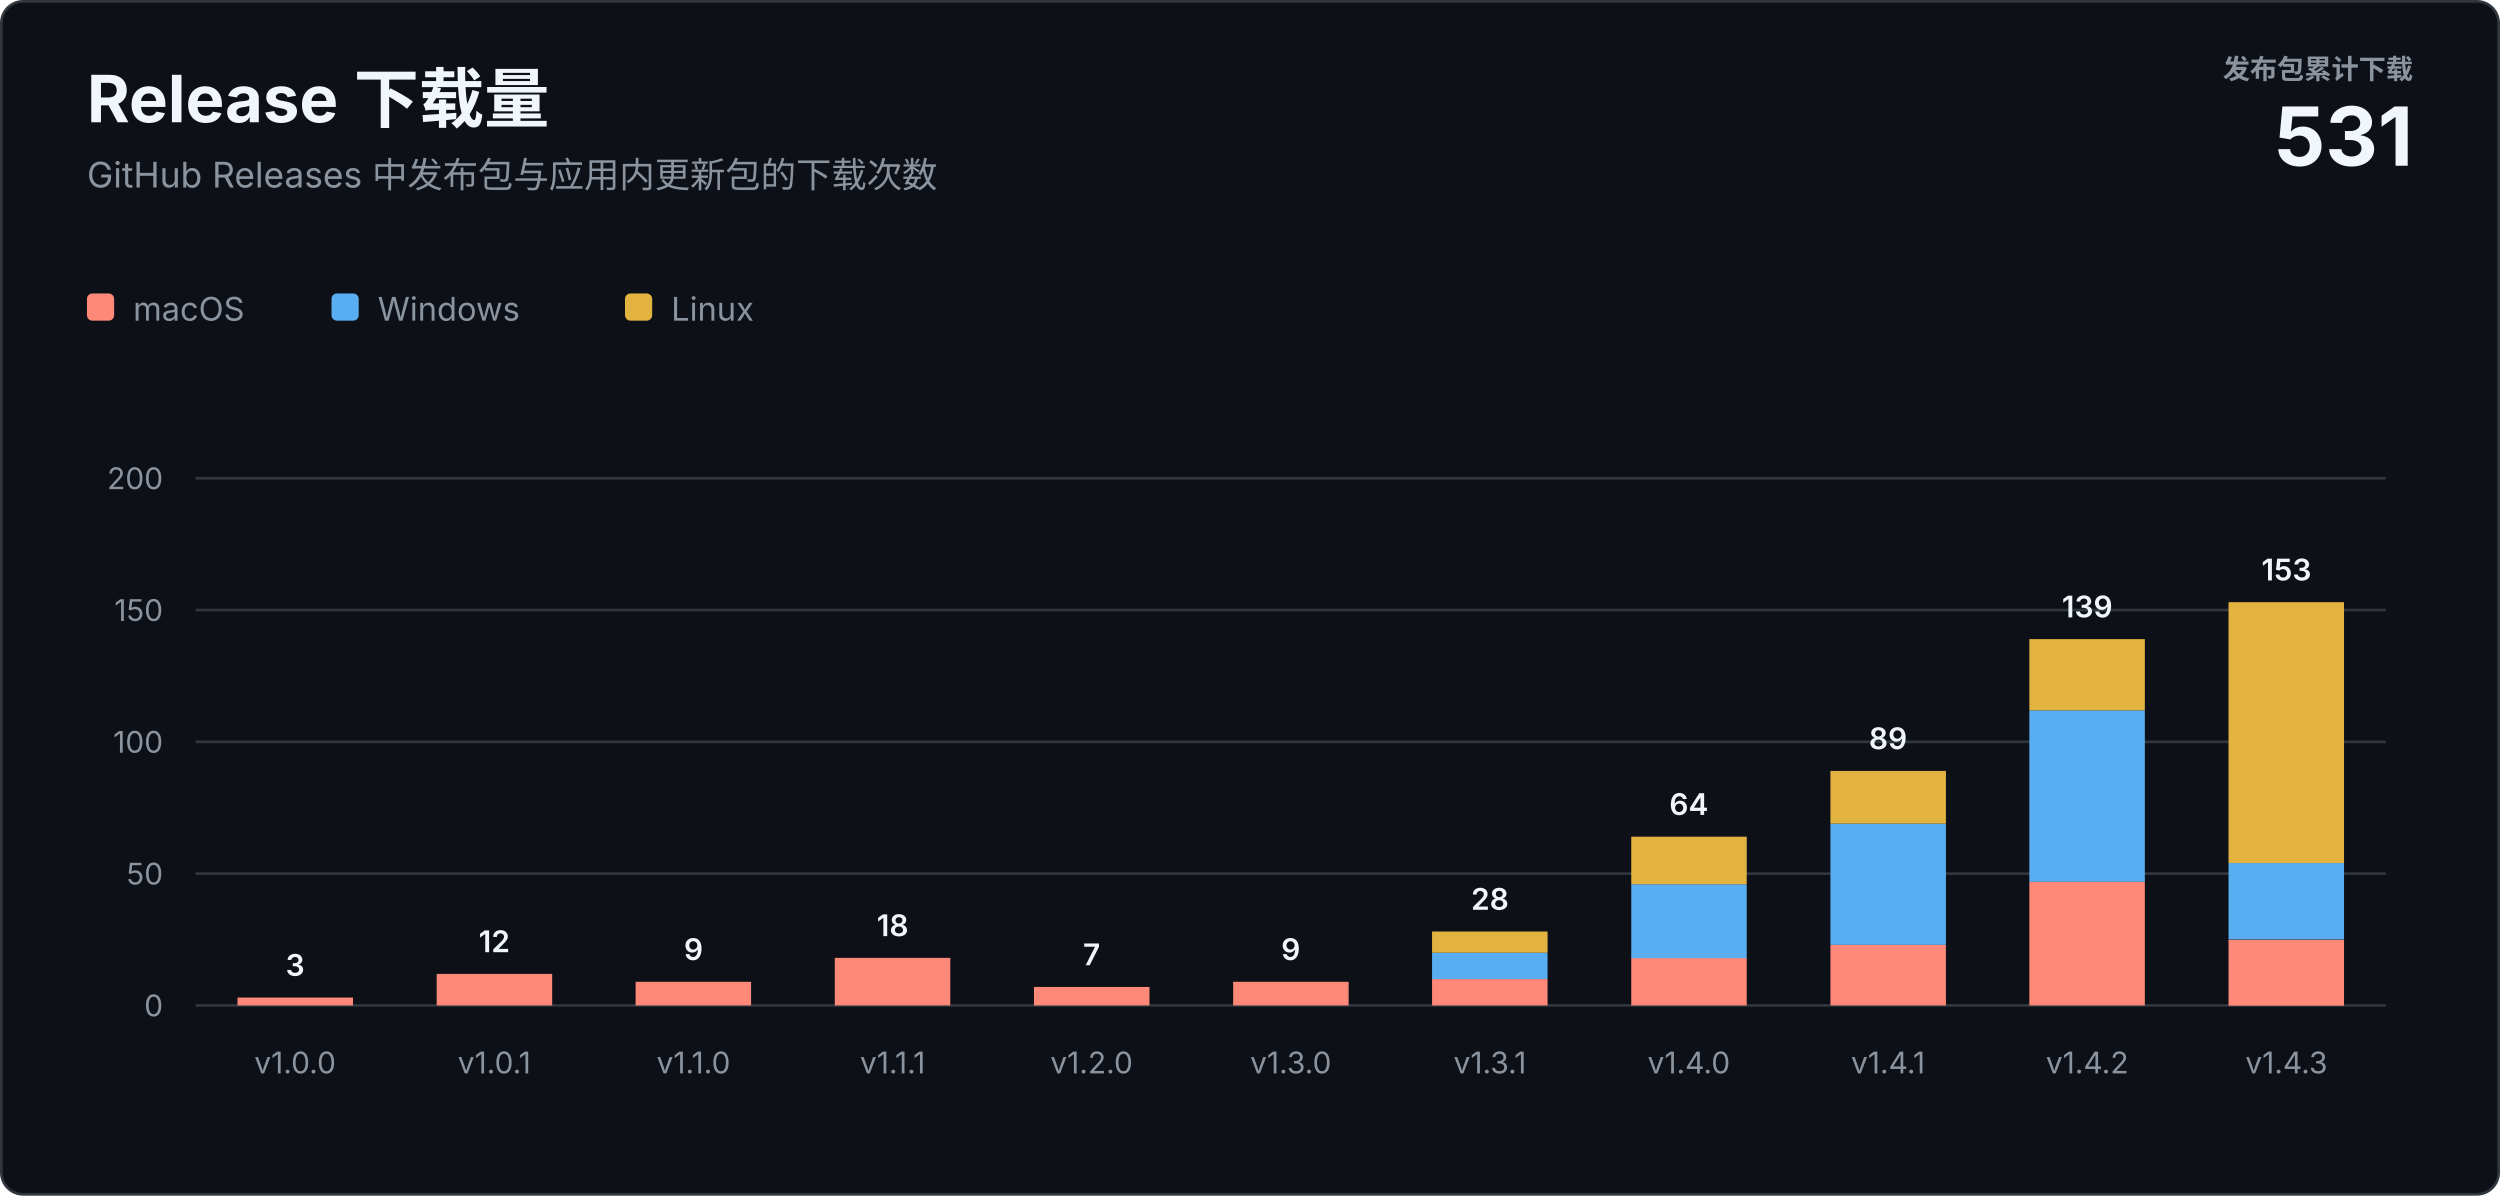
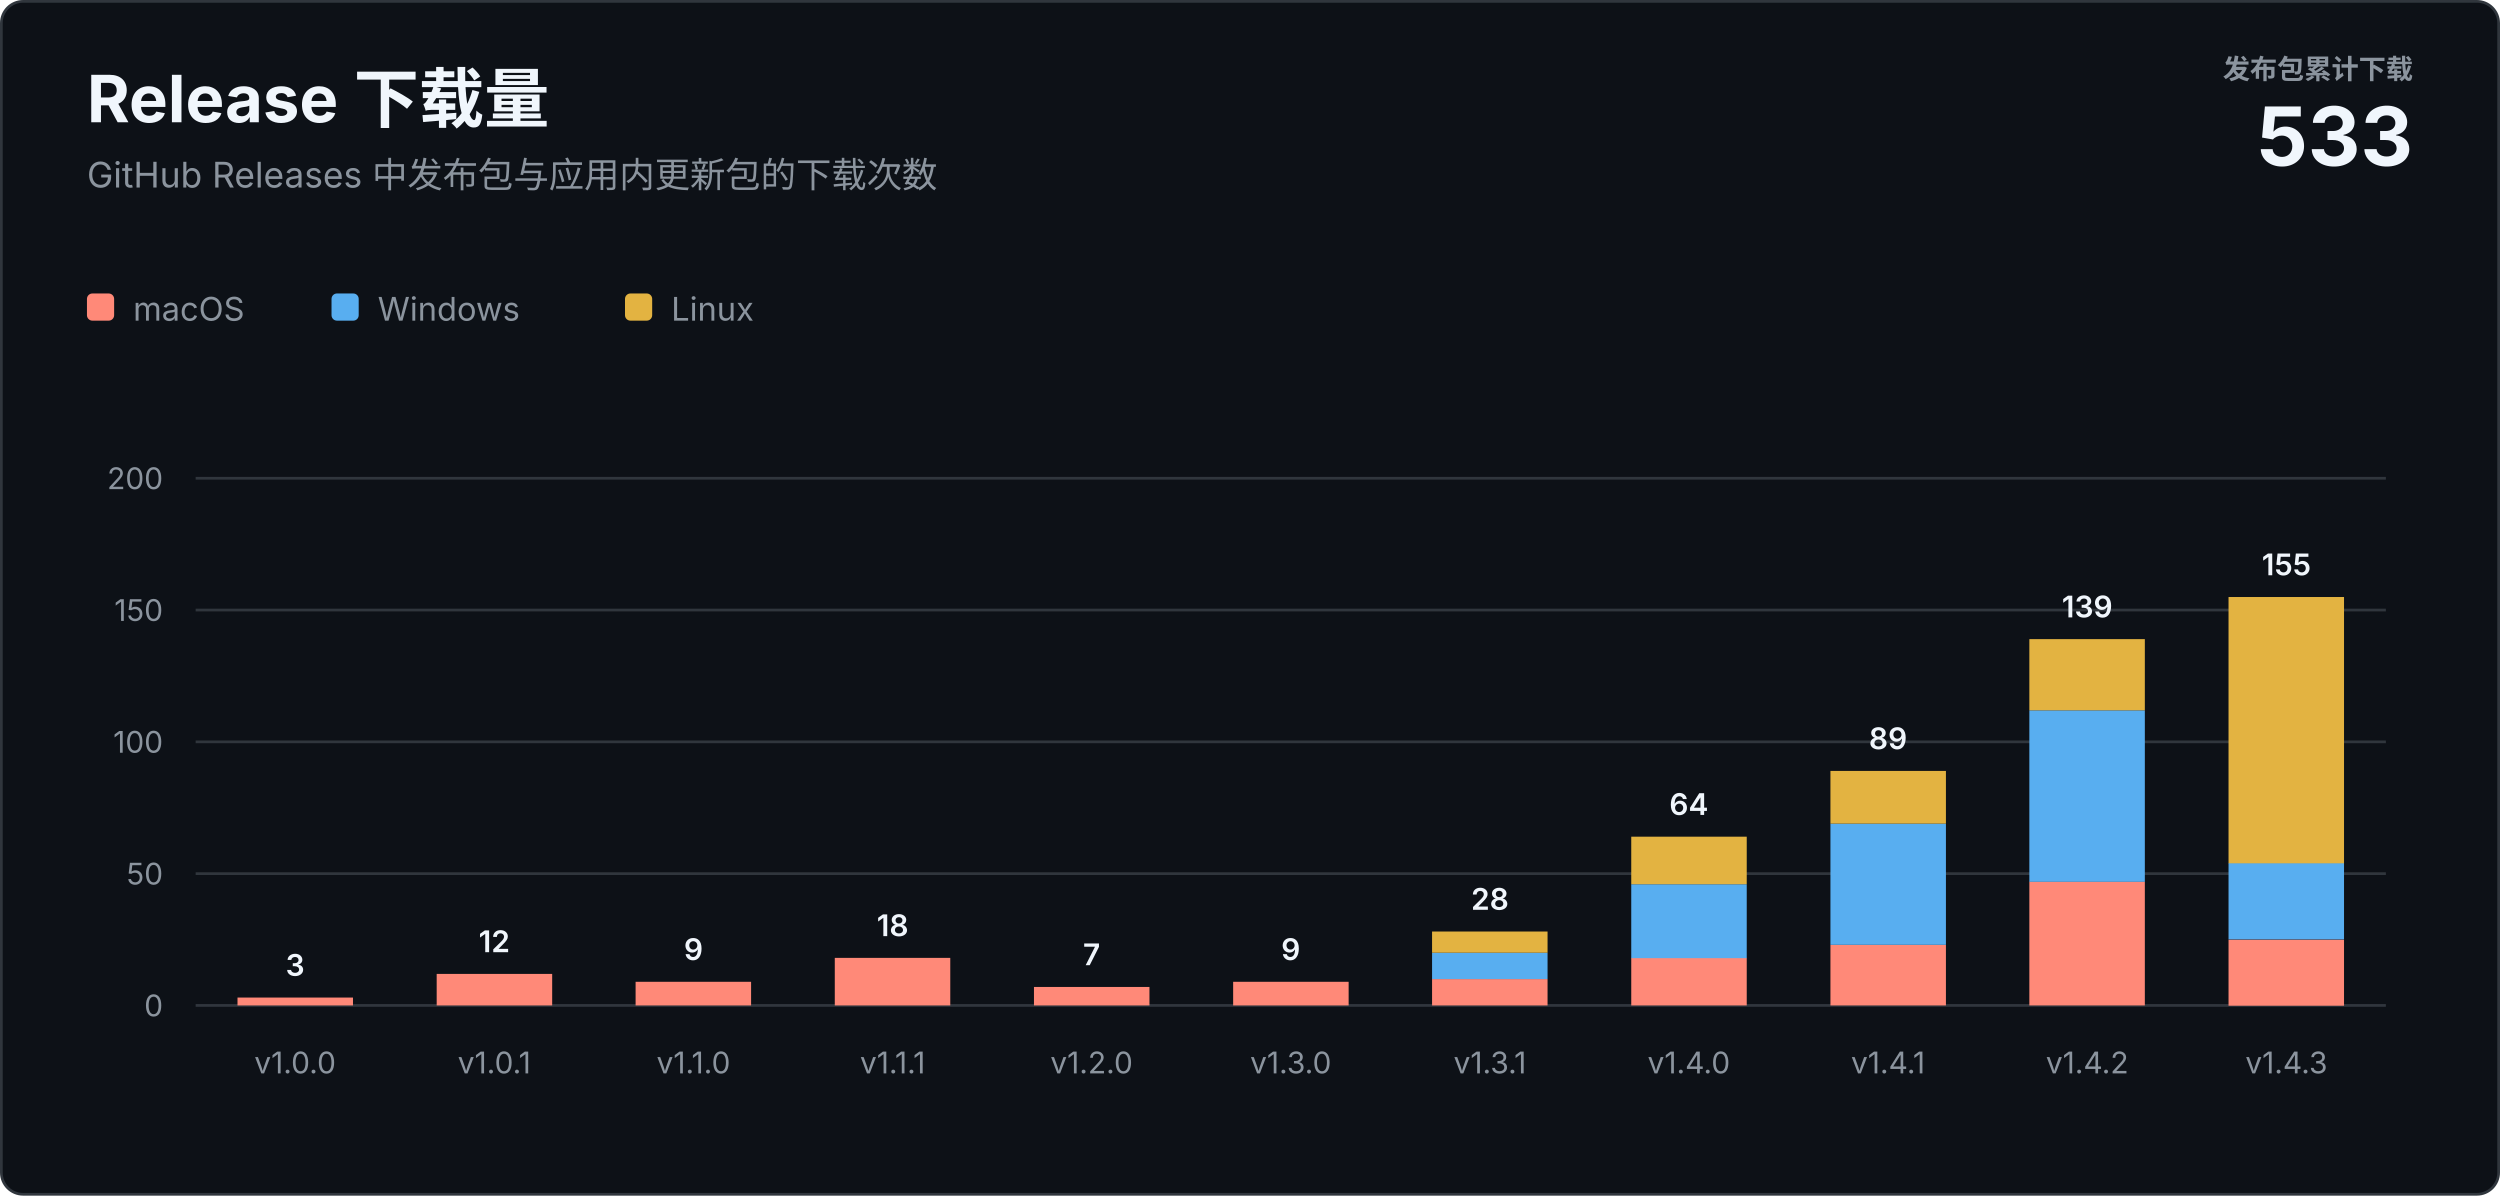
<svg xmlns="http://www.w3.org/2000/svg" width="920" height="440" viewBox="0 0 920 440" role="img" aria-labelledby="title description">
  <style>
    text { font-family: -apple-system, BlinkMacSystemFont, "Segoe UI", sans-serif; letter-spacing: 0; }
    .heading { fill: #f0f6fc; font-size: 24px; font-weight: 700; }
    .subtitle { fill: #8b949e; font-size: 13px; }
    .total-label { fill: #8b949e; font-size: 10px; font-weight: 600; }
    .total-value { fill: #f0f6fc; font-size: 30px; font-weight: 700; }
    .axis { fill: #8b949e; font-size: 11px; }
    .value { fill: #f0f6fc; font-size: 11px; font-weight: 600; }
    .legend { fill: #8b949e; font-size: 12px; }
  </style>
  <rect x="0.5" y="0.5" width="919" height="439" rx="8" fill="#0d1117" stroke="#30363d" />
  <text class="heading" x="32" y="45">Release 下载量</text>
  <text class="subtitle" x="32" y="69">GitHub Releases 中发布包与应用内更新包的下载次数</text>
  <text class="total-label" x="888" y="29" text-anchor="end">发布包累计下载</text>
-   <text class="total-value" x="888" y="61" text-anchor="end">531</text>
+   <text class="total-value" x="888" y="61" text-anchor="end">533</text>
  <g transform="translate(32 108)">
    <rect width="10" height="10" rx="2" fill="#ff8978" />
    <text class="legend" x="17" y="10">macOS</text>
    <rect x="90" width="10" height="10" rx="2" fill="#58aef0" />
    <text class="legend" x="107" y="10">Windows</text>
    <rect x="198" width="10" height="10" rx="2" fill="#e3b341" />
    <text class="legend" x="215" y="10">Linux</text>
  </g>
  <line x1="72" y1="370" x2="878" y2="370" stroke="#30363d" />
  <text class="axis" x="60" y="374" text-anchor="end">0</text>
  <line x1="72" y1="321.5" x2="878" y2="321.5" stroke="#30363d" />
  <text class="axis" x="60" y="325.5" text-anchor="end">50</text>
  <line x1="72" y1="273" x2="878" y2="273" stroke="#30363d" />
  <text class="axis" x="60" y="277" text-anchor="end">100</text>
  <line x1="72" y1="224.5" x2="878" y2="224.5" stroke="#30363d" />
  <text class="axis" x="60" y="228.5" text-anchor="end">150</text>
  <line x1="72" y1="176" x2="878" y2="176" stroke="#30363d" />
  <text class="axis" x="60" y="180" text-anchor="end">200</text>
  <rect x="87.4" y="367.1" width="42.5" height="2.9" fill="#ff8978" />
  <text class="value" x="108.6" y="359.1" text-anchor="middle">3</text>
  <text class="axis" x="108.6" y="395" text-anchor="middle">v1.0.0</text>
  <rect x="160.7" y="358.4" width="42.5" height="11.6" fill="#ff8978" />
  <text class="value" x="181.9" y="350.4" text-anchor="middle">12</text>
  <text class="axis" x="181.9" y="395" text-anchor="middle">v1.0.1</text>
  <rect x="233.9" y="361.3" width="42.5" height="8.7" fill="#ff8978" />
  <text class="value" x="255.2" y="353.3" text-anchor="middle">9</text>
  <text class="axis" x="255.2" y="395" text-anchor="middle">v1.1.0</text>
  <rect x="307.2" y="352.5" width="42.5" height="17.5" fill="#ff8978" />
  <text class="value" x="328.5" y="344.5" text-anchor="middle">18</text>
  <text class="axis" x="328.5" y="395" text-anchor="middle">v1.1.1</text>
  <rect x="380.5" y="363.2" width="42.5" height="6.8" fill="#ff8978" />
  <text class="value" x="401.7" y="355.2" text-anchor="middle">7</text>
  <text class="axis" x="401.7" y="395" text-anchor="middle">v1.2.0</text>
  <rect x="453.8" y="361.3" width="42.5" height="8.7" fill="#ff8978" />
  <text class="value" x="475.0" y="353.3" text-anchor="middle">9</text>
  <text class="axis" x="475.0" y="395" text-anchor="middle">v1.3.0</text>
  <rect x="527.0" y="360.3" width="42.5" height="9.7" fill="#ff8978" />
  <rect x="527.0" y="350.6" width="42.5" height="9.7" fill="#58aef0" />
  <rect x="527.0" y="342.8" width="42.5" height="7.8" fill="#e3b341" />
  <text class="value" x="548.3" y="334.8" text-anchor="middle">28</text>
  <text class="axis" x="548.3" y="395" text-anchor="middle">v1.3.1</text>
  <rect x="600.3" y="352.5" width="42.5" height="17.5" fill="#ff8978" />
  <rect x="600.3" y="325.4" width="42.5" height="27.2" fill="#58aef0" />
  <rect x="600.3" y="307.9" width="42.5" height="17.5" fill="#e3b341" />
  <text class="value" x="621.5" y="299.9" text-anchor="middle">64</text>
  <text class="axis" x="621.5" y="395" text-anchor="middle">v1.4.0</text>
  <rect x="673.6" y="347.7" width="42.5" height="22.3" fill="#ff8978" />
  <rect x="673.6" y="303.1" width="42.5" height="44.6" fill="#58aef0" />
  <rect x="673.6" y="283.7" width="42.5" height="19.4" fill="#e3b341" />
  <text class="value" x="694.8" y="275.7" text-anchor="middle">89</text>
  <text class="axis" x="694.8" y="395" text-anchor="middle">v1.4.1</text>
  <rect x="746.8" y="324.4" width="42.5" height="45.6" fill="#ff8978" />
  <rect x="746.8" y="261.4" width="42.5" height="63.1" fill="#58aef0" />
  <rect x="746.8" y="235.2" width="42.5" height="26.2" fill="#e3b341" />
  <text class="value" x="768.1" y="227.2" text-anchor="middle">139</text>
  <text class="axis" x="768.1" y="395" text-anchor="middle">v1.4.2</text>
  <rect x="820.1" y="345.8" width="42.5" height="24.3" fill="#ff8978" />
  <rect x="820.1" y="317.6" width="42.5" height="28.1" fill="#58aef0" />
-   <rect x="820.1" y="221.6" width="42.5" height="96.0" fill="#e3b341" />
-   <text class="value" x="841.4" y="213.6" text-anchor="middle">153</text>
+   <rect x="820.1" y="219.7" width="42.5" height="98.0" fill="#e3b341" />
+   <text class="value" x="841.4" y="211.7" text-anchor="middle">155</text>
  <text class="axis" x="841.4" y="395" text-anchor="middle">v1.4.3</text>
</svg>
